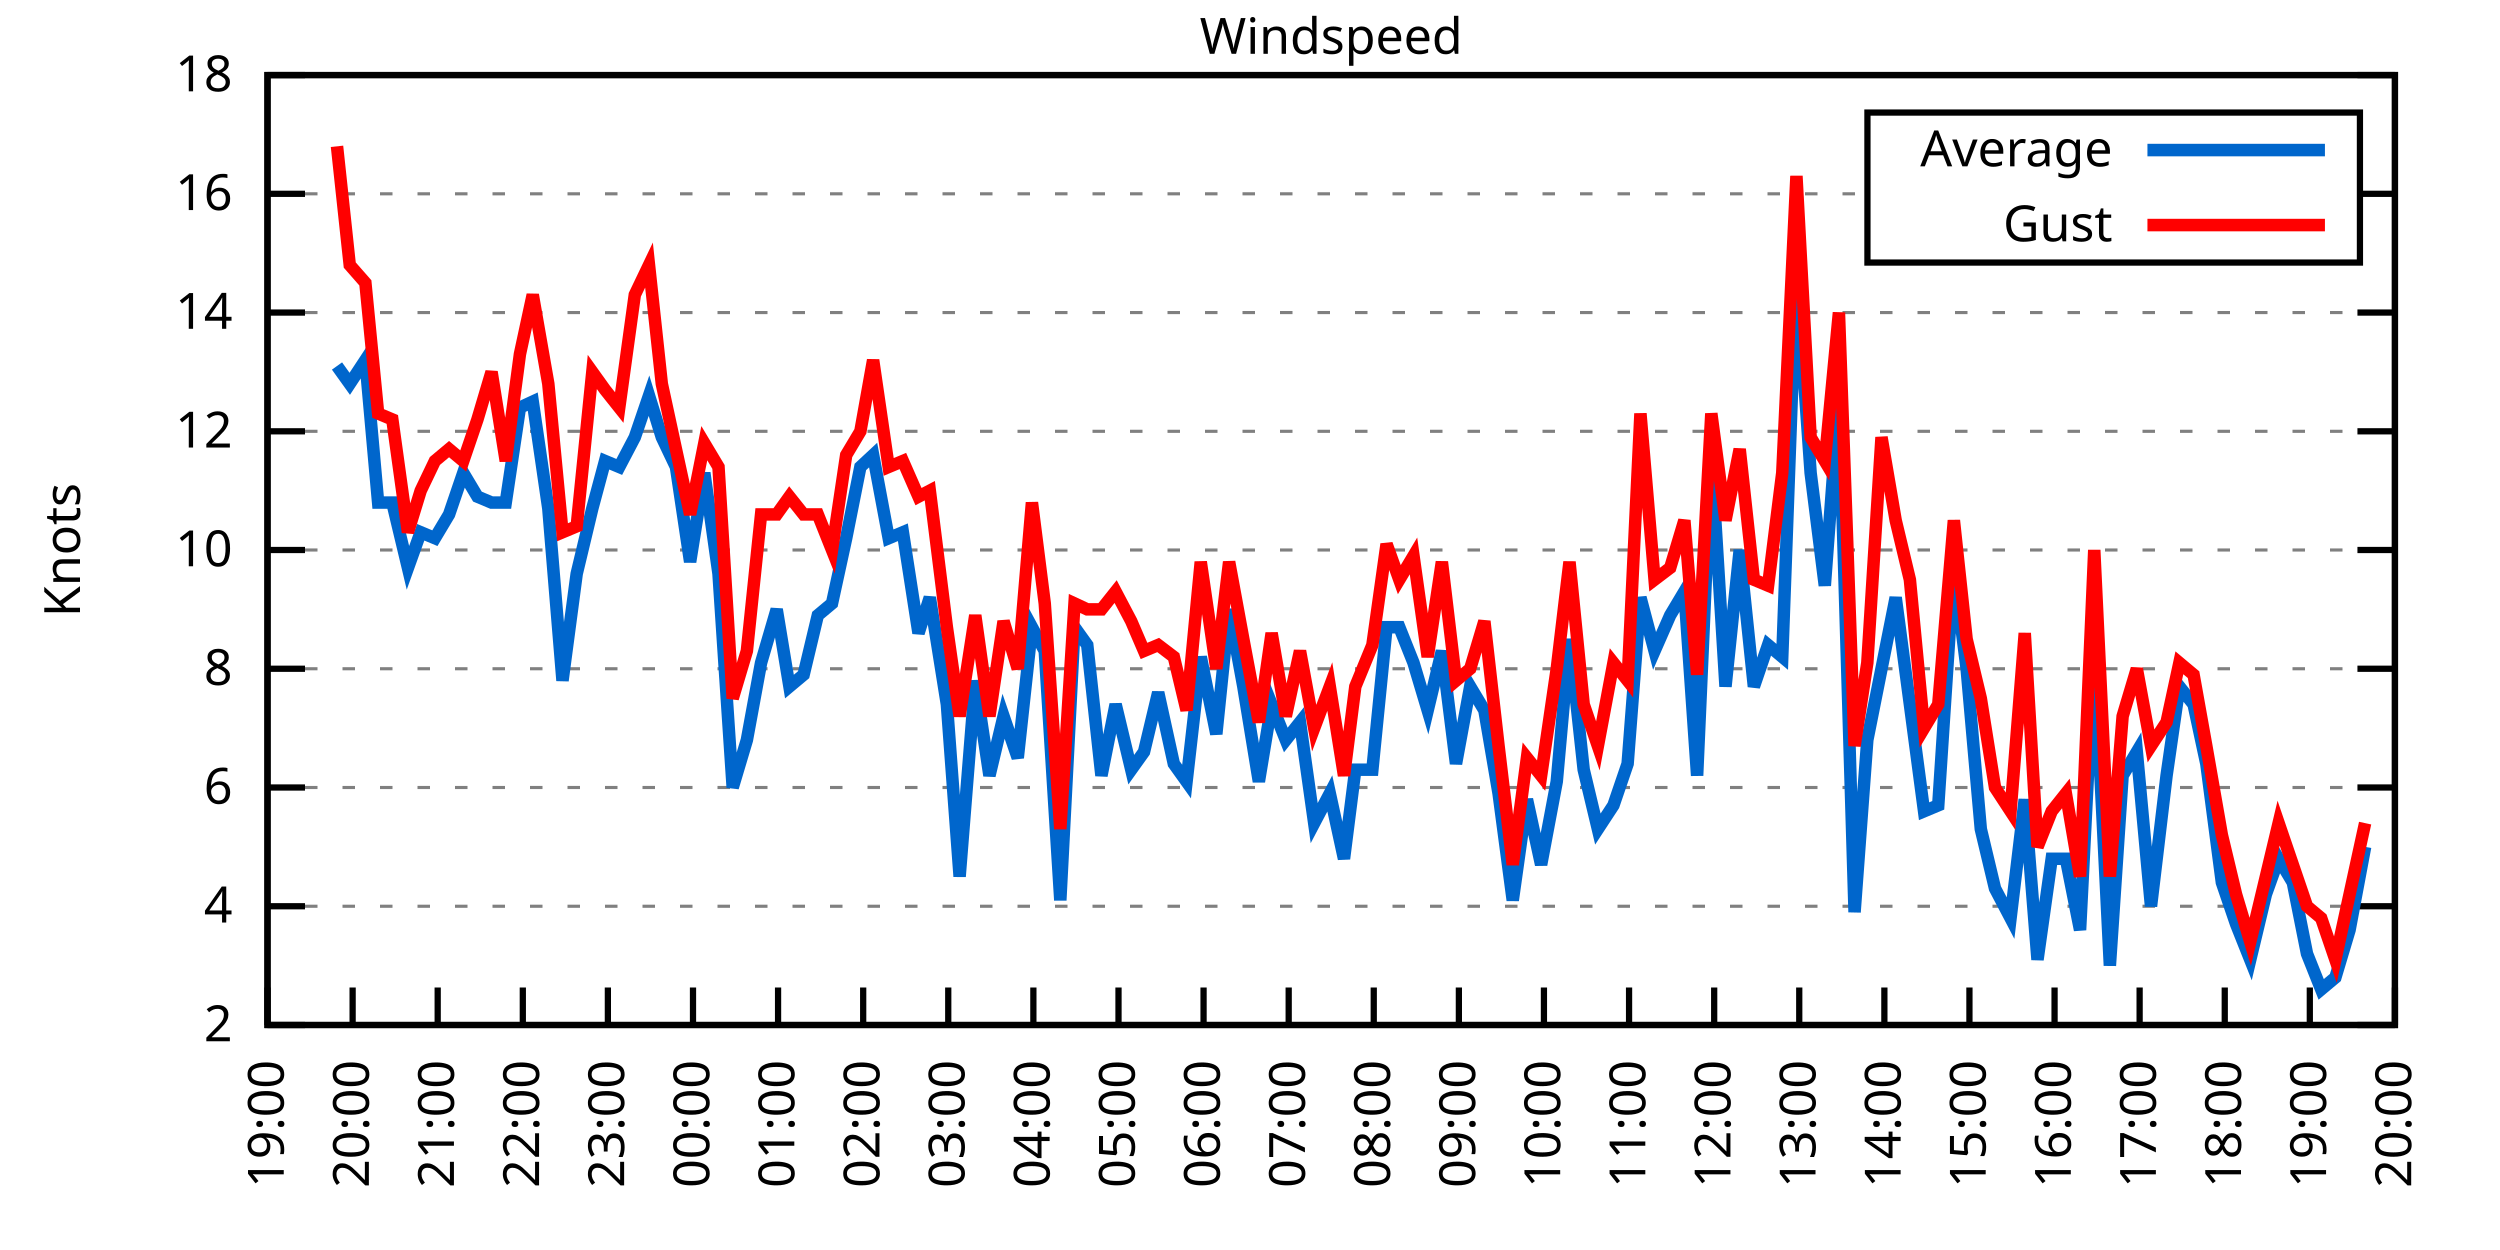
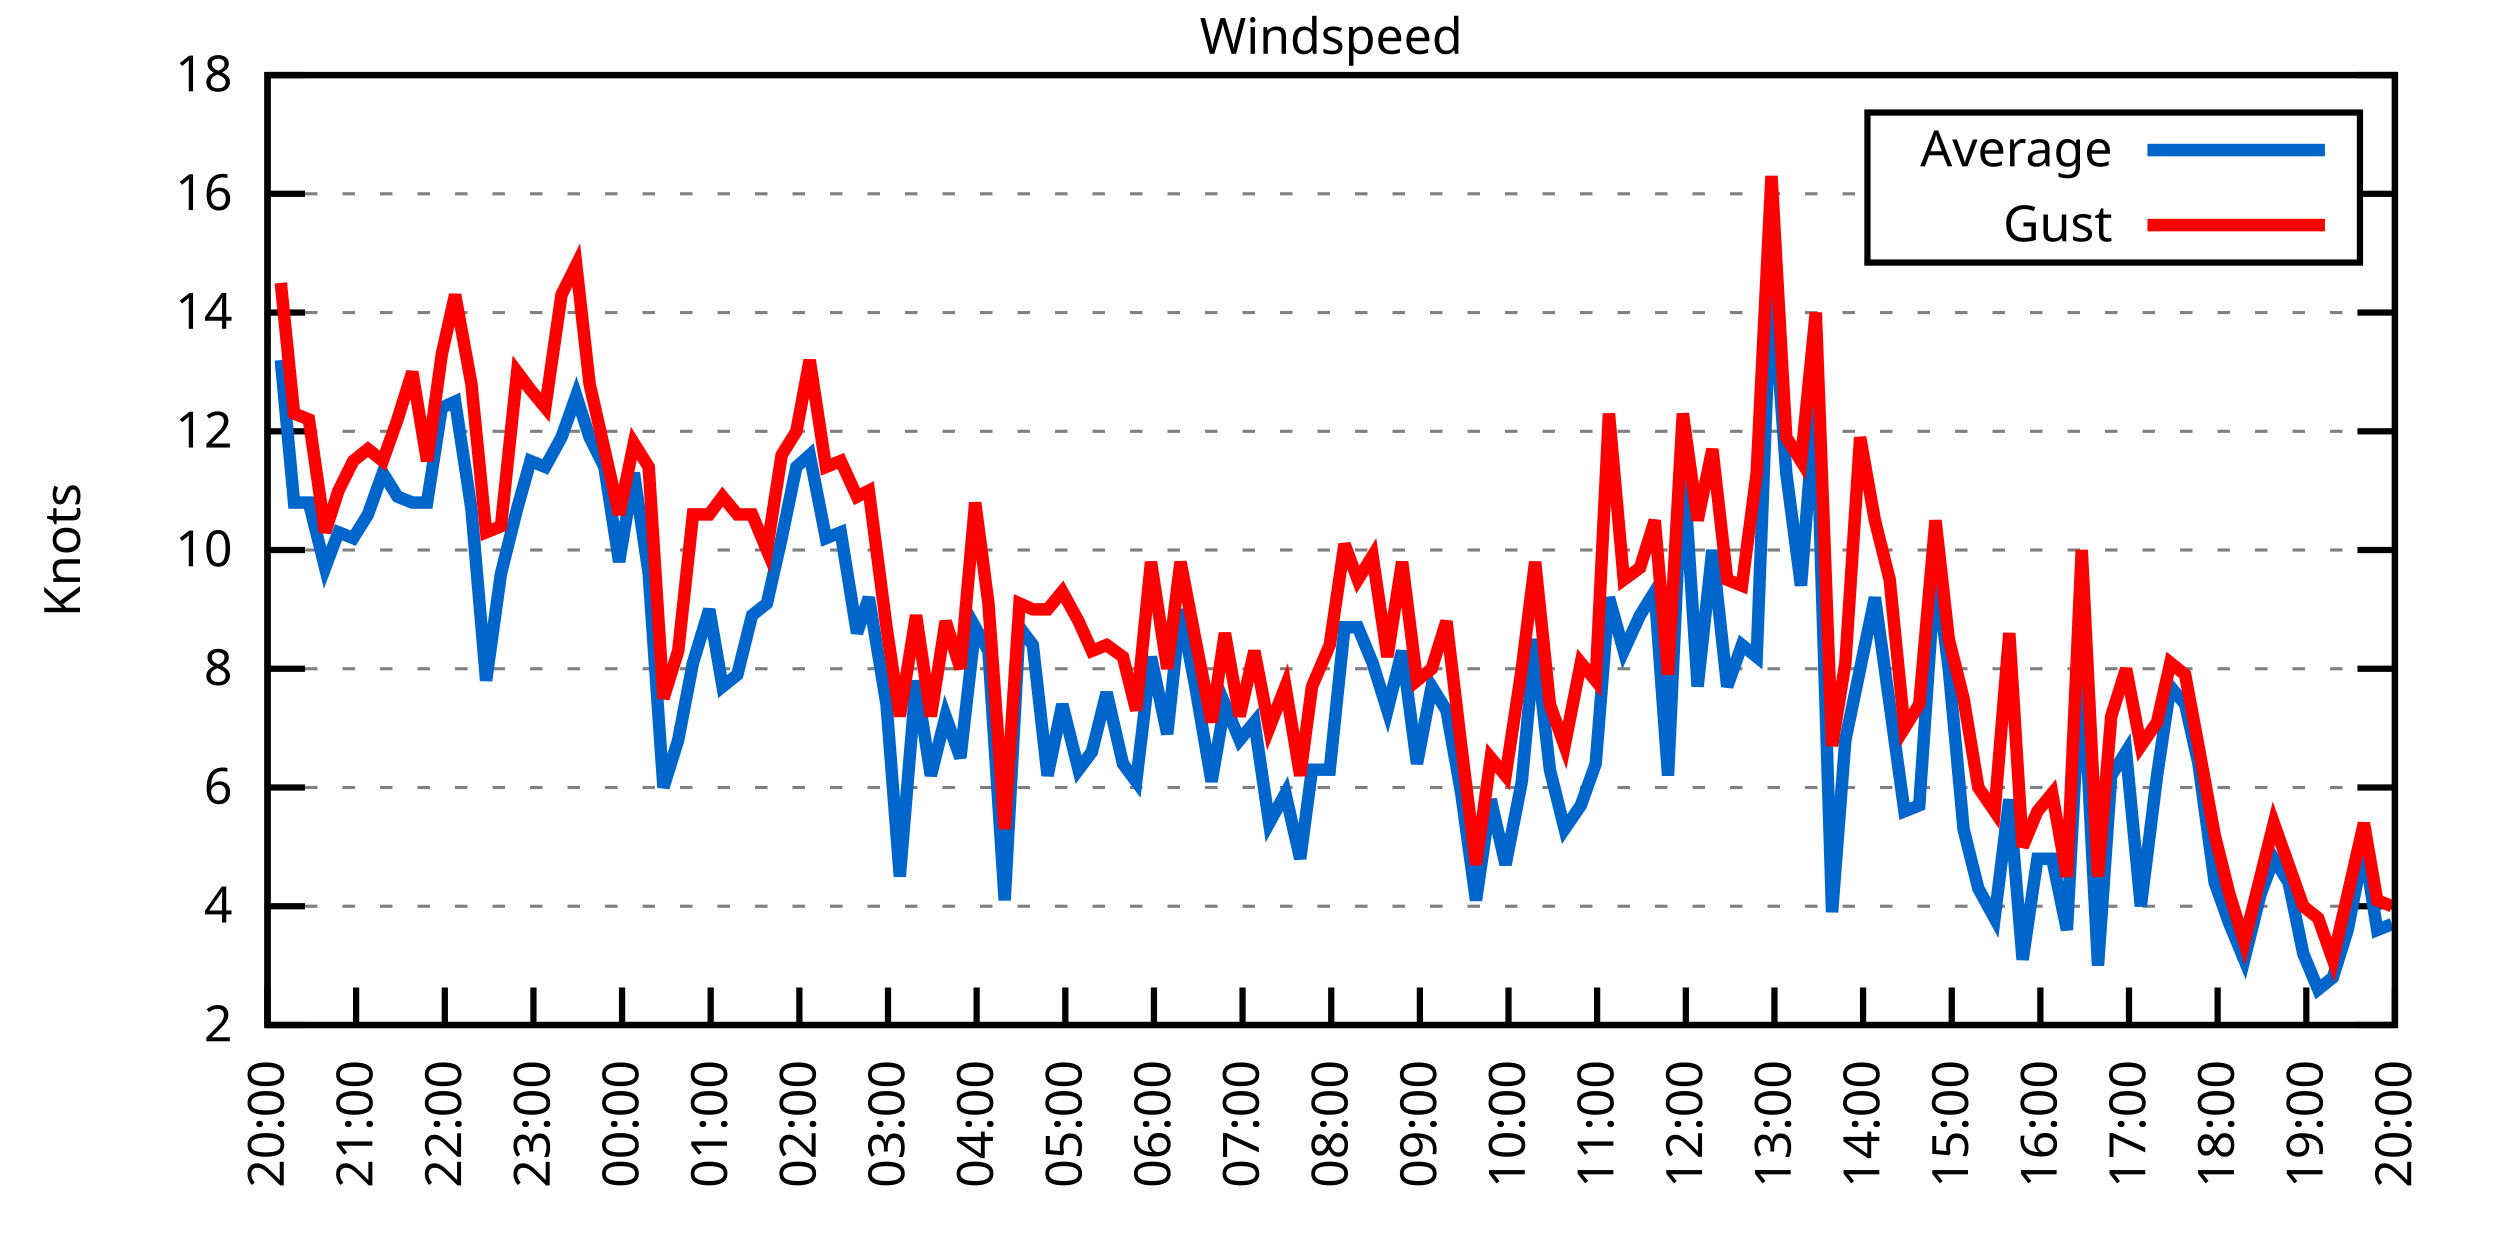
<svg xmlns="http://www.w3.org/2000/svg" xmlns:xlink="http://www.w3.org/1999/xlink" width="400" height="200" viewBox="0 0 400 200">
  <g id="gnuplot_canvas">
    <rect x="0" y="0" width="400" height="200" fill="none" />
    <defs>
      <circle id="gpDot" r="0.5" stroke-width="0.5" stroke="currentColor" />
      <path id="gpPt0" stroke-width="0.333" stroke="currentColor" d="M-1,0 h2 M0,-1 v2" />
      <path id="gpPt1" stroke-width="0.333" stroke="currentColor" d="M-1,-1 L1,1 M1,-1 L-1,1" />
      <path id="gpPt2" stroke-width="0.333" stroke="currentColor" d="M-1,0 L1,0 M0,-1 L0,1 M-1,-1 L1,1 M-1,1 L1,-1" />
      <rect id="gpPt3" stroke-width="0.333" stroke="currentColor" x="-1" y="-1" width="2" height="2" />
      <rect id="gpPt4" stroke-width="0.333" stroke="currentColor" fill="currentColor" x="-1" y="-1" width="2" height="2" />
      <circle id="gpPt5" stroke-width="0.333" stroke="currentColor" cx="0" cy="0" r="1" />
      <use xlink:href="#gpPt5" id="gpPt6" fill="currentColor" stroke="none" />
      <path id="gpPt7" stroke-width="0.333" stroke="currentColor" d="M0,-1.33 L-1.33,0.67 L1.33,0.67 z" />
      <use xlink:href="#gpPt7" id="gpPt8" fill="currentColor" stroke="none" />
      <use xlink:href="#gpPt7" id="gpPt9" stroke="currentColor" transform="rotate(180)" />
      <use xlink:href="#gpPt9" id="gpPt10" fill="currentColor" stroke="none" />
      <use xlink:href="#gpPt3" id="gpPt11" stroke="currentColor" transform="rotate(45)" />
      <use xlink:href="#gpPt11" id="gpPt12" fill="currentColor" stroke="none" />
      <path id="gpPt13" stroke-width="0.333" stroke="currentColor" d="M0,1.330 L1.265,0.411 L0.782,-1.067 L-0.782,-1.076 L-1.265,0.411 z" />
      <use xlink:href="#gpPt13" id="gpPt14" fill="currentColor" stroke="none" />
      <filter id="textbox" filterUnits="objectBoundingBox" x="0" y="0" height="1" width="1">
        <feFlood flood-color="white" flood-opacity="1" result="bgnd" />
        <feComposite in="SourceGraphic" in2="bgnd" operator="atop" />
      </filter>
      <filter id="greybox" filterUnits="objectBoundingBox" x="0" y="0" height="1" width="1">
        <feFlood flood-color="lightgrey" flood-opacity="1" result="grey" />
        <feComposite in="SourceGraphic" in2="grey" operator="atop" />
      </filter>
    </defs>
    <g fill="none" color="white" stroke="currentColor" stroke-width="1.00" stroke-linecap="butt" stroke-linejoin="miter">
</g>
    <g fill="none" color="black" stroke="currentColor" stroke-width="1.00" stroke-linecap="butt" stroke-linejoin="miter">
      <g stroke="none" shape-rendering="crispEdges">
        <polygon fill="rgb(255, 255, 255)" points="42.80,164.00 383.18,164.00 383.18,12.02 42.80,12.02 " />
      </g>
    </g>
    <g fill="none" color="black" stroke="currentColor" stroke-width="1.00" stroke-linecap="butt" stroke-linejoin="miter">
</g>
    <g fill="none" color="black" stroke="black" stroke-width="0.50" stroke-linecap="butt" stroke-linejoin="miter">
</g>
    <g fill="none" color="gray" stroke="currentColor" stroke-width="0.50" stroke-linecap="butt" stroke-linejoin="miter">
      <path stroke="gray" stroke-dasharray="2,4" class="gridline" d="M42.80,164.00 L383.19,164.00  " />
    </g>
    <g fill="none" color="gray" stroke="gray" stroke-width="1.00" stroke-linecap="butt" stroke-linejoin="miter">
</g>
    <g fill="none" color="black" stroke="currentColor" stroke-width="1.00" stroke-linecap="butt" stroke-linejoin="miter">
      <path stroke="black" d="M42.80,164.00 L48.80,164.00 M383.19,164.00 L377.19,164.00  " />
      <g transform="translate(37.20,166.60)" stroke="none" fill="black" font-family="Sans" font-size="8.00" text-anchor="end">
        <text>
          <tspan font-family="Sans"> 2</tspan>
        </text>
      </g>
    </g>
    <g fill="none" color="black" stroke="currentColor" stroke-width="1.00" stroke-linecap="butt" stroke-linejoin="miter">
</g>
    <g fill="none" color="black" stroke="black" stroke-width="0.50" stroke-linecap="butt" stroke-linejoin="miter">
</g>
    <g fill="none" color="gray" stroke="currentColor" stroke-width="0.50" stroke-linecap="butt" stroke-linejoin="miter">
      <path stroke="gray" stroke-dasharray="2,4" class="gridline" d="M42.80,145.00 L383.19,145.00  " />
    </g>
    <g fill="none" color="gray" stroke="gray" stroke-width="1.00" stroke-linecap="butt" stroke-linejoin="miter">
</g>
    <g fill="none" color="black" stroke="currentColor" stroke-width="1.00" stroke-linecap="butt" stroke-linejoin="miter">
      <path stroke="black" d="M42.80,145.00 L48.80,145.00 M383.19,145.00 L377.19,145.00  " />
      <g transform="translate(37.20,147.60)" stroke="none" fill="black" font-family="Sans" font-size="8.00" text-anchor="end">
        <text>
          <tspan font-family="Sans"> 4</tspan>
        </text>
      </g>
    </g>
    <g fill="none" color="black" stroke="currentColor" stroke-width="1.00" stroke-linecap="butt" stroke-linejoin="miter">
</g>
    <g fill="none" color="black" stroke="black" stroke-width="0.50" stroke-linecap="butt" stroke-linejoin="miter">
</g>
    <g fill="none" color="gray" stroke="currentColor" stroke-width="0.50" stroke-linecap="butt" stroke-linejoin="miter">
      <path stroke="gray" stroke-dasharray="2,4" class="gridline" d="M42.80,126.00 L383.19,126.00  " />
    </g>
    <g fill="none" color="gray" stroke="gray" stroke-width="1.00" stroke-linecap="butt" stroke-linejoin="miter">
</g>
    <g fill="none" color="black" stroke="currentColor" stroke-width="1.00" stroke-linecap="butt" stroke-linejoin="miter">
      <path stroke="black" d="M42.80,126.00 L48.80,126.00 M383.19,126.00 L377.19,126.00  " />
      <g transform="translate(37.20,128.60)" stroke="none" fill="black" font-family="Sans" font-size="8.00" text-anchor="end">
        <text>
          <tspan font-family="Sans"> 6</tspan>
        </text>
      </g>
    </g>
    <g fill="none" color="black" stroke="currentColor" stroke-width="1.00" stroke-linecap="butt" stroke-linejoin="miter">
</g>
    <g fill="none" color="black" stroke="black" stroke-width="0.50" stroke-linecap="butt" stroke-linejoin="miter">
</g>
    <g fill="none" color="gray" stroke="currentColor" stroke-width="0.50" stroke-linecap="butt" stroke-linejoin="miter">
      <path stroke="gray" stroke-dasharray="2,4" class="gridline" d="M42.80,107.00 L383.19,107.00  " />
    </g>
    <g fill="none" color="gray" stroke="gray" stroke-width="1.00" stroke-linecap="butt" stroke-linejoin="miter">
</g>
    <g fill="none" color="black" stroke="currentColor" stroke-width="1.00" stroke-linecap="butt" stroke-linejoin="miter">
      <path stroke="black" d="M42.80,107.00 L48.80,107.00 M383.19,107.00 L377.19,107.00  " />
      <g transform="translate(37.20,109.60)" stroke="none" fill="black" font-family="Sans" font-size="8.00" text-anchor="end">
        <text>
          <tspan font-family="Sans"> 8</tspan>
        </text>
      </g>
    </g>
    <g fill="none" color="black" stroke="currentColor" stroke-width="1.00" stroke-linecap="butt" stroke-linejoin="miter">
</g>
    <g fill="none" color="black" stroke="black" stroke-width="0.50" stroke-linecap="butt" stroke-linejoin="miter">
</g>
    <g fill="none" color="gray" stroke="currentColor" stroke-width="0.50" stroke-linecap="butt" stroke-linejoin="miter">
      <path stroke="gray" stroke-dasharray="2,4" class="gridline" d="M42.80,88.00 L383.19,88.00  " />
    </g>
    <g fill="none" color="gray" stroke="gray" stroke-width="1.00" stroke-linecap="butt" stroke-linejoin="miter">
</g>
    <g fill="none" color="black" stroke="currentColor" stroke-width="1.00" stroke-linecap="butt" stroke-linejoin="miter">
      <path stroke="black" d="M42.80,88.00 L48.80,88.00 M383.19,88.00 L377.19,88.00  " />
      <g transform="translate(37.20,90.60)" stroke="none" fill="black" font-family="Sans" font-size="8.00" text-anchor="end">
        <text>
          <tspan font-family="Sans"> 10</tspan>
        </text>
      </g>
    </g>
    <g fill="none" color="black" stroke="currentColor" stroke-width="1.00" stroke-linecap="butt" stroke-linejoin="miter">
</g>
    <g fill="none" color="black" stroke="black" stroke-width="0.50" stroke-linecap="butt" stroke-linejoin="miter">
</g>
    <g fill="none" color="gray" stroke="currentColor" stroke-width="0.50" stroke-linecap="butt" stroke-linejoin="miter">
      <path stroke="gray" stroke-dasharray="2,4" class="gridline" d="M42.80,69.01 L383.19,69.01  " />
    </g>
    <g fill="none" color="gray" stroke="gray" stroke-width="1.00" stroke-linecap="butt" stroke-linejoin="miter">
</g>
    <g fill="none" color="black" stroke="currentColor" stroke-width="1.00" stroke-linecap="butt" stroke-linejoin="miter">
      <path stroke="black" d="M42.80,69.01 L48.80,69.01 M383.19,69.01 L377.19,69.01  " />
      <g transform="translate(37.20,71.61)" stroke="none" fill="black" font-family="Sans" font-size="8.00" text-anchor="end">
        <text>
          <tspan font-family="Sans"> 12</tspan>
        </text>
      </g>
    </g>
    <g fill="none" color="black" stroke="currentColor" stroke-width="1.00" stroke-linecap="butt" stroke-linejoin="miter">
</g>
    <g fill="none" color="black" stroke="black" stroke-width="0.50" stroke-linecap="butt" stroke-linejoin="miter">
</g>
    <g fill="none" color="gray" stroke="currentColor" stroke-width="0.50" stroke-linecap="butt" stroke-linejoin="miter">
      <path stroke="gray" stroke-dasharray="2,4" class="gridline" d="M42.80,50.01 L383.19,50.01  " />
    </g>
    <g fill="none" color="gray" stroke="gray" stroke-width="1.00" stroke-linecap="butt" stroke-linejoin="miter">
</g>
    <g fill="none" color="black" stroke="currentColor" stroke-width="1.00" stroke-linecap="butt" stroke-linejoin="miter">
      <path stroke="black" d="M42.80,50.01 L48.80,50.01 M383.19,50.01 L377.19,50.01  " />
      <g transform="translate(37.20,52.61)" stroke="none" fill="black" font-family="Sans" font-size="8.00" text-anchor="end">
        <text>
          <tspan font-family="Sans"> 14</tspan>
        </text>
      </g>
    </g>
    <g fill="none" color="black" stroke="currentColor" stroke-width="1.00" stroke-linecap="butt" stroke-linejoin="miter">
</g>
    <g fill="none" color="black" stroke="black" stroke-width="0.50" stroke-linecap="butt" stroke-linejoin="miter">
</g>
    <g fill="none" color="gray" stroke="currentColor" stroke-width="0.50" stroke-linecap="butt" stroke-linejoin="miter">
      <path stroke="gray" stroke-dasharray="2,4" class="gridline" d="M42.80,31.01 L298.79,31.01 M377.59,31.01 L383.19,31.01  " />
    </g>
    <g fill="none" color="gray" stroke="gray" stroke-width="1.00" stroke-linecap="butt" stroke-linejoin="miter">
</g>
    <g fill="none" color="black" stroke="currentColor" stroke-width="1.00" stroke-linecap="butt" stroke-linejoin="miter">
      <path stroke="black" d="M42.80,31.01 L48.80,31.01 M383.19,31.01 L377.19,31.01  " />
      <g transform="translate(37.20,33.61)" stroke="none" fill="black" font-family="Sans" font-size="8.00" text-anchor="end">
        <text>
          <tspan font-family="Sans"> 16</tspan>
        </text>
      </g>
    </g>
    <g fill="none" color="black" stroke="currentColor" stroke-width="1.00" stroke-linecap="butt" stroke-linejoin="miter">
</g>
    <g fill="none" color="black" stroke="black" stroke-width="0.50" stroke-linecap="butt" stroke-linejoin="miter">
</g>
    <g fill="none" color="gray" stroke="currentColor" stroke-width="0.50" stroke-linecap="butt" stroke-linejoin="miter">
      <path stroke="gray" stroke-dasharray="2,4" class="gridline" d="M42.80,12.01 L383.19,12.01  " />
    </g>
    <g fill="none" color="gray" stroke="gray" stroke-width="1.00" stroke-linecap="butt" stroke-linejoin="miter">
</g>
    <g fill="none" color="black" stroke="currentColor" stroke-width="1.00" stroke-linecap="butt" stroke-linejoin="miter">
      <path stroke="black" d="M42.80,12.01 L48.80,12.01 M383.19,12.01 L377.19,12.01  " />
      <g transform="translate(37.20,14.61)" stroke="none" fill="black" font-family="Sans" font-size="8.00" text-anchor="end">
        <text>
          <tspan font-family="Sans"> 18</tspan>
        </text>
      </g>
    </g>
    <g fill="none" color="black" stroke="currentColor" stroke-width="1.00" stroke-linecap="butt" stroke-linejoin="miter">
      <path stroke="black" d="M42.80,164.00 L42.80,158.00  " />
      <g transform="translate(45.40,169.60) rotate(270.00)" stroke="none" fill="black" font-family="Sans" font-size="8.00" text-anchor="end">
        <text>
-           <tspan font-family="Sans">19:00</tspan>
-         </text>
-       </g>
-     </g>
-     <g fill="none" color="black" stroke="currentColor" stroke-width="1.00" stroke-linecap="butt" stroke-linejoin="miter">
-       <path stroke="black" d="M56.42,164.00 L56.42,158.00  " />
-       <g transform="translate(59.02,169.60) rotate(270.00)" stroke="none" fill="black" font-family="Sans" font-size="8.00" text-anchor="end">
-         <text>
          <tspan font-family="Sans">20:00</tspan>
        </text>
      </g>
    </g>
    <g fill="none" color="black" stroke="currentColor" stroke-width="1.00" stroke-linecap="butt" stroke-linejoin="miter">
-       <path stroke="black" d="M70.03,164.00 L70.03,158.00  " />
-       <g transform="translate(72.63,169.60) rotate(270.00)" stroke="none" fill="black" font-family="Sans" font-size="8.00" text-anchor="end">
+       <path stroke="black" d="M56.98,164.00 L56.98,158.00  " />
+       <g transform="translate(59.58,169.60) rotate(270.00)" stroke="none" fill="black" font-family="Sans" font-size="8.00" text-anchor="end">
        <text>
          <tspan font-family="Sans">21:00</tspan>
        </text>
      </g>
    </g>
    <g fill="none" color="black" stroke="currentColor" stroke-width="1.00" stroke-linecap="butt" stroke-linejoin="miter">
-       <path stroke="black" d="M83.65,164.00 L83.65,158.00  " />
-       <g transform="translate(86.25,169.60) rotate(270.00)" stroke="none" fill="black" font-family="Sans" font-size="8.00" text-anchor="end">
+       <path stroke="black" d="M71.17,164.00 L71.17,158.00  " />
+       <g transform="translate(73.77,169.60) rotate(270.00)" stroke="none" fill="black" font-family="Sans" font-size="8.00" text-anchor="end">
        <text>
          <tspan font-family="Sans">22:00</tspan>
        </text>
      </g>
    </g>
    <g fill="none" color="black" stroke="currentColor" stroke-width="1.00" stroke-linecap="butt" stroke-linejoin="miter">
-       <path stroke="black" d="M97.26,164.00 L97.26,158.00  " />
-       <g transform="translate(99.86,169.60) rotate(270.00)" stroke="none" fill="black" font-family="Sans" font-size="8.00" text-anchor="end">
+       <path stroke="black" d="M85.35,164.00 L85.35,158.00  " />
+       <g transform="translate(87.95,169.60) rotate(270.00)" stroke="none" fill="black" font-family="Sans" font-size="8.00" text-anchor="end">
        <text>
          <tspan font-family="Sans">23:00</tspan>
        </text>
      </g>
    </g>
    <g fill="none" color="black" stroke="currentColor" stroke-width="1.00" stroke-linecap="butt" stroke-linejoin="miter">
-       <path stroke="black" d="M110.88,164.00 L110.88,158.00  " />
-       <g transform="translate(113.48,169.60) rotate(270.00)" stroke="none" fill="black" font-family="Sans" font-size="8.00" text-anchor="end">
+       <path stroke="black" d="M99.53,164.00 L99.53,158.00  " />
+       <g transform="translate(102.13,169.60) rotate(270.00)" stroke="none" fill="black" font-family="Sans" font-size="8.00" text-anchor="end">
        <text>
          <tspan font-family="Sans">00:00</tspan>
        </text>
      </g>
    </g>
    <g fill="none" color="black" stroke="currentColor" stroke-width="1.00" stroke-linecap="butt" stroke-linejoin="miter">
-       <path stroke="black" d="M124.49,164.00 L124.49,158.00  " />
-       <g transform="translate(127.09,169.60) rotate(270.00)" stroke="none" fill="black" font-family="Sans" font-size="8.00" text-anchor="end">
+       <path stroke="black" d="M113.71,164.00 L113.71,158.00  " />
+       <g transform="translate(116.31,169.60) rotate(270.00)" stroke="none" fill="black" font-family="Sans" font-size="8.00" text-anchor="end">
        <text>
          <tspan font-family="Sans">01:00</tspan>
        </text>
      </g>
    </g>
    <g fill="none" color="black" stroke="currentColor" stroke-width="1.00" stroke-linecap="butt" stroke-linejoin="miter">
-       <path stroke="black" d="M138.11,164.00 L138.11,158.00  " />
-       <g transform="translate(140.71,169.60) rotate(270.00)" stroke="none" fill="black" font-family="Sans" font-size="8.00" text-anchor="end">
+       <path stroke="black" d="M127.90,164.00 L127.90,158.00  " />
+       <g transform="translate(130.50,169.60) rotate(270.00)" stroke="none" fill="black" font-family="Sans" font-size="8.00" text-anchor="end">
        <text>
          <tspan font-family="Sans">02:00</tspan>
        </text>
      </g>
    </g>
    <g fill="none" color="black" stroke="currentColor" stroke-width="1.00" stroke-linecap="butt" stroke-linejoin="miter">
-       <path stroke="black" d="M151.72,164.00 L151.72,158.00  " />
-       <g transform="translate(154.32,169.60) rotate(270.00)" stroke="none" fill="black" font-family="Sans" font-size="8.00" text-anchor="end">
+       <path stroke="black" d="M142.08,164.00 L142.08,158.00  " />
+       <g transform="translate(144.68,169.60) rotate(270.00)" stroke="none" fill="black" font-family="Sans" font-size="8.00" text-anchor="end">
        <text>
          <tspan font-family="Sans">03:00</tspan>
        </text>
      </g>
    </g>
    <g fill="none" color="black" stroke="currentColor" stroke-width="1.00" stroke-linecap="butt" stroke-linejoin="miter">
-       <path stroke="black" d="M165.34,164.00 L165.34,158.00  " />
-       <g transform="translate(167.94,169.60) rotate(270.00)" stroke="none" fill="black" font-family="Sans" font-size="8.00" text-anchor="end">
+       <path stroke="black" d="M156.26,164.00 L156.26,158.00  " />
+       <g transform="translate(158.86,169.60) rotate(270.00)" stroke="none" fill="black" font-family="Sans" font-size="8.00" text-anchor="end">
        <text>
          <tspan font-family="Sans">04:00</tspan>
        </text>
      </g>
    </g>
    <g fill="none" color="black" stroke="currentColor" stroke-width="1.00" stroke-linecap="butt" stroke-linejoin="miter">
-       <path stroke="black" d="M178.96,164.00 L178.96,158.00  " />
-       <g transform="translate(181.56,169.60) rotate(270.00)" stroke="none" fill="black" font-family="Sans" font-size="8.00" text-anchor="end">
+       <path stroke="black" d="M170.45,164.00 L170.45,158.00  " />
+       <g transform="translate(173.05,169.60) rotate(270.00)" stroke="none" fill="black" font-family="Sans" font-size="8.00" text-anchor="end">
        <text>
          <tspan font-family="Sans">05:00</tspan>
        </text>
      </g>
    </g>
    <g fill="none" color="black" stroke="currentColor" stroke-width="1.00" stroke-linecap="butt" stroke-linejoin="miter">
-       <path stroke="black" d="M192.57,164.00 L192.57,158.00  " />
-       <g transform="translate(195.17,169.60) rotate(270.00)" stroke="none" fill="black" font-family="Sans" font-size="8.00" text-anchor="end">
+       <path stroke="black" d="M184.63,164.00 L184.63,158.00  " />
+       <g transform="translate(187.23,169.60) rotate(270.00)" stroke="none" fill="black" font-family="Sans" font-size="8.00" text-anchor="end">
        <text>
          <tspan font-family="Sans">06:00</tspan>
        </text>
      </g>
    </g>
    <g fill="none" color="black" stroke="currentColor" stroke-width="1.00" stroke-linecap="butt" stroke-linejoin="miter">
-       <path stroke="black" d="M206.19,164.00 L206.19,158.00  " />
-       <g transform="translate(208.79,169.60) rotate(270.00)" stroke="none" fill="black" font-family="Sans" font-size="8.00" text-anchor="end">
+       <path stroke="black" d="M198.81,164.00 L198.81,158.00  " />
+       <g transform="translate(201.41,169.60) rotate(270.00)" stroke="none" fill="black" font-family="Sans" font-size="8.00" text-anchor="end">
        <text>
          <tspan font-family="Sans">07:00</tspan>
        </text>
      </g>
    </g>
    <g fill="none" color="black" stroke="currentColor" stroke-width="1.00" stroke-linecap="butt" stroke-linejoin="miter">
-       <path stroke="black" d="M219.80,164.00 L219.80,158.00  " />
-       <g transform="translate(222.40,169.60) rotate(270.00)" stroke="none" fill="black" font-family="Sans" font-size="8.00" text-anchor="end">
+       <path stroke="black" d="M213.00,164.00 L213.00,158.00  " />
+       <g transform="translate(215.60,169.60) rotate(270.00)" stroke="none" fill="black" font-family="Sans" font-size="8.00" text-anchor="end">
        <text>
          <tspan font-family="Sans">08:00</tspan>
        </text>
      </g>
    </g>
    <g fill="none" color="black" stroke="currentColor" stroke-width="1.00" stroke-linecap="butt" stroke-linejoin="miter">
-       <path stroke="black" d="M233.42,164.00 L233.42,158.00  " />
-       <g transform="translate(236.02,169.60) rotate(270.00)" stroke="none" fill="black" font-family="Sans" font-size="8.00" text-anchor="end">
+       <path stroke="black" d="M227.18,164.00 L227.18,158.00  " />
+       <g transform="translate(229.78,169.60) rotate(270.00)" stroke="none" fill="black" font-family="Sans" font-size="8.00" text-anchor="end">
        <text>
          <tspan font-family="Sans">09:00</tspan>
        </text>
      </g>
    </g>
    <g fill="none" color="black" stroke="currentColor" stroke-width="1.00" stroke-linecap="butt" stroke-linejoin="miter">
-       <path stroke="black" d="M247.03,164.00 L247.03,158.00  " />
-       <g transform="translate(249.63,169.60) rotate(270.00)" stroke="none" fill="black" font-family="Sans" font-size="8.00" text-anchor="end">
+       <path stroke="black" d="M241.36,164.00 L241.36,158.00  " />
+       <g transform="translate(243.96,169.60) rotate(270.00)" stroke="none" fill="black" font-family="Sans" font-size="8.00" text-anchor="end">
        <text>
          <tspan font-family="Sans">10:00</tspan>
        </text>
      </g>
    </g>
    <g fill="none" color="black" stroke="currentColor" stroke-width="1.00" stroke-linecap="butt" stroke-linejoin="miter">
-       <path stroke="black" d="M260.65,164.00 L260.65,158.00  " />
-       <g transform="translate(263.25,169.60) rotate(270.00)" stroke="none" fill="black" font-family="Sans" font-size="8.00" text-anchor="end">
+       <path stroke="black" d="M255.54,164.00 L255.54,158.00  " />
+       <g transform="translate(258.14,169.60) rotate(270.00)" stroke="none" fill="black" font-family="Sans" font-size="8.00" text-anchor="end">
        <text>
          <tspan font-family="Sans">11:00</tspan>
        </text>
      </g>
    </g>
    <g fill="none" color="black" stroke="currentColor" stroke-width="1.00" stroke-linecap="butt" stroke-linejoin="miter">
-       <path stroke="black" d="M274.27,164.00 L274.27,158.00  " />
-       <g transform="translate(276.87,169.60) rotate(270.00)" stroke="none" fill="black" font-family="Sans" font-size="8.00" text-anchor="end">
+       <path stroke="black" d="M269.73,164.00 L269.73,158.00  " />
+       <g transform="translate(272.33,169.60) rotate(270.00)" stroke="none" fill="black" font-family="Sans" font-size="8.00" text-anchor="end">
        <text>
          <tspan font-family="Sans">12:00</tspan>
        </text>
      </g>
    </g>
    <g fill="none" color="black" stroke="currentColor" stroke-width="1.00" stroke-linecap="butt" stroke-linejoin="miter">
-       <path stroke="black" d="M287.88,164.00 L287.88,158.00  " />
-       <g transform="translate(290.48,169.60) rotate(270.00)" stroke="none" fill="black" font-family="Sans" font-size="8.00" text-anchor="end">
+       <path stroke="black" d="M283.91,164.00 L283.91,158.00  " />
+       <g transform="translate(286.51,169.60) rotate(270.00)" stroke="none" fill="black" font-family="Sans" font-size="8.00" text-anchor="end">
        <text>
          <tspan font-family="Sans">13:00</tspan>
        </text>
      </g>
    </g>
    <g fill="none" color="black" stroke="currentColor" stroke-width="1.00" stroke-linecap="butt" stroke-linejoin="miter">
-       <path stroke="black" d="M301.50,164.00 L301.50,158.00  " />
-       <g transform="translate(304.10,169.60) rotate(270.00)" stroke="none" fill="black" font-family="Sans" font-size="8.00" text-anchor="end">
+       <path stroke="black" d="M298.09,164.00 L298.09,158.00  " />
+       <g transform="translate(300.69,169.60) rotate(270.00)" stroke="none" fill="black" font-family="Sans" font-size="8.00" text-anchor="end">
        <text>
          <tspan font-family="Sans">14:00</tspan>
        </text>
      </g>
    </g>
    <g fill="none" color="black" stroke="currentColor" stroke-width="1.00" stroke-linecap="butt" stroke-linejoin="miter">
-       <path stroke="black" d="M315.11,164.00 L315.11,158.00  " />
-       <g transform="translate(317.71,169.60) rotate(270.00)" stroke="none" fill="black" font-family="Sans" font-size="8.00" text-anchor="end">
+       <path stroke="black" d="M312.28,164.00 L312.28,158.00  " />
+       <g transform="translate(314.88,169.60) rotate(270.00)" stroke="none" fill="black" font-family="Sans" font-size="8.00" text-anchor="end">
        <text>
          <tspan font-family="Sans">15:00</tspan>
        </text>
      </g>
    </g>
    <g fill="none" color="black" stroke="currentColor" stroke-width="1.00" stroke-linecap="butt" stroke-linejoin="miter">
-       <path stroke="black" d="M328.73,164.00 L328.73,158.00  " />
-       <g transform="translate(331.33,169.60) rotate(270.00)" stroke="none" fill="black" font-family="Sans" font-size="8.00" text-anchor="end">
+       <path stroke="black" d="M326.46,164.00 L326.46,158.00  " />
+       <g transform="translate(329.06,169.60) rotate(270.00)" stroke="none" fill="black" font-family="Sans" font-size="8.00" text-anchor="end">
        <text>
          <tspan font-family="Sans">16:00</tspan>
        </text>
      </g>
    </g>
    <g fill="none" color="black" stroke="currentColor" stroke-width="1.00" stroke-linecap="butt" stroke-linejoin="miter">
-       <path stroke="black" d="M342.34,164.00 L342.34,158.00  " />
-       <g transform="translate(344.94,169.60) rotate(270.00)" stroke="none" fill="black" font-family="Sans" font-size="8.00" text-anchor="end">
+       <path stroke="black" d="M340.64,164.00 L340.64,158.00  " />
+       <g transform="translate(343.24,169.60) rotate(270.00)" stroke="none" fill="black" font-family="Sans" font-size="8.00" text-anchor="end">
        <text>
          <tspan font-family="Sans">17:00</tspan>
        </text>
      </g>
    </g>
    <g fill="none" color="black" stroke="currentColor" stroke-width="1.00" stroke-linecap="butt" stroke-linejoin="miter">
-       <path stroke="black" d="M355.96,164.00 L355.96,158.00  " />
-       <g transform="translate(358.56,169.60) rotate(270.00)" stroke="none" fill="black" font-family="Sans" font-size="8.00" text-anchor="end">
+       <path stroke="black" d="M354.82,164.00 L354.82,158.00  " />
+       <g transform="translate(357.42,169.60) rotate(270.00)" stroke="none" fill="black" font-family="Sans" font-size="8.00" text-anchor="end">
        <text>
          <tspan font-family="Sans">18:00</tspan>
        </text>
      </g>
    </g>
    <g fill="none" color="black" stroke="currentColor" stroke-width="1.00" stroke-linecap="butt" stroke-linejoin="miter">
-       <path stroke="black" d="M369.57,164.00 L369.57,158.00  " />
-       <g transform="translate(372.17,169.60) rotate(270.00)" stroke="none" fill="black" font-family="Sans" font-size="8.00" text-anchor="end">
+       <path stroke="black" d="M369.01,164.00 L369.01,158.00  " />
+       <g transform="translate(371.61,169.60) rotate(270.00)" stroke="none" fill="black" font-family="Sans" font-size="8.00" text-anchor="end">
        <text>
          <tspan font-family="Sans">19:00</tspan>
        </text>
      </g>
    </g>
    <g fill="none" color="black" stroke="currentColor" stroke-width="1.00" stroke-linecap="butt" stroke-linejoin="miter">
      <path stroke="black" d="M383.19,164.00 L383.19,158.00  " />
      <g transform="translate(385.79,169.60) rotate(270.00)" stroke="none" fill="black" font-family="Sans" font-size="8.00" text-anchor="end">
        <text>
          <tspan font-family="Sans">20:00</tspan>
        </text>
      </g>
    </g>
    <g fill="none" color="black" stroke="currentColor" stroke-width="1.00" stroke-linecap="butt" stroke-linejoin="miter">
</g>
    <g fill="none" color="black" stroke="currentColor" stroke-width="1.00" stroke-linecap="butt" stroke-linejoin="miter">
      <path stroke="black" d="M42.80,12.01 L42.80,164.00 L383.19,164.00 L383.19,12.01 L42.80,12.01 Z  " />
    </g>
    <g fill="none" color="black" stroke="currentColor" stroke-width="1.00" stroke-linecap="butt" stroke-linejoin="miter">
</g>
    <g fill="none" color="black" stroke="currentColor" stroke-width="1.00" stroke-linecap="butt" stroke-linejoin="miter">
      <path stroke="black" d="M298.79,42.01 L298.79,18.01 L377.59,18.01 L377.59,42.01 L298.79,42.01 Z  " />
    </g>
    <g id="Windspeed_plot_1">
      <g fill="none" color="white" stroke="black" stroke-width="2.00" stroke-linecap="butt" stroke-linejoin="miter">
</g>
      <g fill="none" color="black" stroke="currentColor" stroke-width="2.00" stroke-linecap="butt" stroke-linejoin="miter">
        <g transform="translate(337.99,26.61)" stroke="none" fill="black" font-family="Sans" font-size="8.00" text-anchor="end">
          <text>
            <tspan font-family="Sans">Average</tspan>
          </text>
        </g>
      </g>
      <g fill="none" color="black" stroke="currentColor" stroke-width="2.00" stroke-linecap="butt" stroke-linejoin="miter">
-         <path stroke="rgb(  0, 102, 204)" d="M343.59,24.01 L371.99,24.01 M53.92,58.56 L55.96,61.41 L58.46,57.61 L60.50,80.41 L62.77,80.41 L65.27,90.85   L67.31,85.16 L69.58,86.11 L71.85,82.31 L74.12,75.66 L76.39,79.46 L78.65,80.41 L80.92,80.41 L83.19,65.21   L85.24,64.26 L87.73,81.36 L90.00,108.90 L92.27,91.80 L94.77,81.36 L96.81,73.76 L99.08,74.71 L101.57,69.96   L103.84,63.31 L105.89,69.96 L108.15,74.71 L110.42,89.90 L112.69,75.66 L114.96,91.80 L117.23,126.00 L119.50,118.40   L121.77,106.05 L124.27,97.50 L126.31,109.85 L128.58,107.95 L130.85,98.45 L133.12,96.55 L135.39,86.11 L137.66,74.71   L139.70,72.81 L142.19,86.11 L144.46,85.16 L146.96,101.30 L148.77,95.60 L151.50,112.70 L153.54,140.25 L156.04,108.90   L158.31,124.10 L160.57,114.60 L162.84,121.25 L165.11,100.35 L167.16,104.15 L169.65,144.05 L171.92,100.35 L173.96,103.20   L176.23,124.10 L178.50,112.70 L181.00,123.15 L183.04,120.30 L185.31,110.80 L187.81,122.20 L189.85,125.05 L192.12,105.10   L194.61,117.45 L196.66,97.50 L198.93,109.85 L201.42,125.05 L203.46,112.70 L205.73,118.40 L208.00,115.55 L210.27,131.70   L212.77,126.95 L215.04,137.40 L216.85,123.15 L219.58,123.15 L221.85,100.35 L223.89,100.35 L226.16,106.05 L228.43,113.65   L230.70,104.15 L232.96,122.20 L235.23,109.85 L237.50,113.65 L239.77,126.95 L242.04,144.05 L244.31,127.90 L246.58,138.35   L249.08,125.05 L251.12,102.25 L253.39,123.15 L255.66,132.65 L258.15,128.85 L260.42,122.20 L262.47,95.60 L264.73,104.15   L267.23,98.45 L269.50,94.65 L271.54,124.10 L273.81,72.81 L276.08,109.85 L278.35,88.00 L280.62,109.85 L282.89,103.20   L285.16,105.10 L287.43,43.36 L289.70,75.66 L291.97,93.70 L294.23,63.31 L296.73,145.95 L298.77,118.40 L301.04,107.00   L303.31,95.60 L305.58,112.70 L307.85,129.80 L310.12,128.85 L312.62,90.85 L314.66,107.00 L316.93,132.65 L319.20,142.15   L321.69,146.90 L323.96,127.90 L326.00,153.55 L328.27,137.40 L330.54,137.40 L332.81,148.80 L335.08,104.15 L337.58,154.50   L339.62,124.10 L341.89,120.30 L344.16,145.00 L346.65,124.10 L348.70,109.85 L350.97,112.70 L353.01,122.20 L355.50,141.20   L357.77,147.85 L360.04,153.55 L362.54,143.10 L364.58,137.40 L366.85,141.20 L369.12,152.60 L371.39,158.30 L373.66,156.40   L375.93,148.80 L378.42,135.50  " />
+         <path stroke="rgb(  0, 102, 204)" d="M343.59,24.01 L371.99,24.01 M44.93,57.61 L47.05,80.41 L49.42,80.41 L52.02,90.85 L54.15,85.16 L56.51,86.11   L58.87,82.31 L61.24,75.66 L63.60,79.46 L65.97,80.41 L68.33,80.41 L70.69,65.21 L72.82,64.26 L75.42,81.36   L77.78,108.90 L80.15,91.80 L82.75,81.36 L84.88,73.76 L87.24,74.71 L89.84,69.96 L92.20,63.31 L94.33,69.96   L96.70,74.71 L99.06,89.90 L101.42,75.66 L103.79,91.80 L106.15,126.00 L108.51,118.40 L110.88,106.05 L113.48,97.50   L115.61,109.85 L117.97,107.95 L120.33,98.45 L122.70,96.55 L125.06,86.11 L127.42,74.71 L129.55,72.81 L132.15,86.11   L134.52,85.16 L137.12,101.30 L139.01,95.60 L141.84,112.70 L143.97,140.25 L146.57,108.90 L148.94,124.10 L151.30,114.60   L153.66,121.25 L156.03,100.35 L158.15,104.15 L160.75,144.05 L163.12,100.35 L165.25,103.20 L167.61,124.10 L169.97,112.70   L172.57,123.15 L174.70,120.30 L177.06,110.80 L179.67,122.20 L181.79,125.05 L184.16,105.10 L186.76,117.45 L188.88,97.50   L191.25,109.85 L193.85,125.05 L195.98,112.70 L198.34,118.40 L200.70,115.55 L203.07,131.70 L205.67,126.95 L208.03,137.40   L209.92,123.15 L212.76,123.15 L215.12,100.35 L217.25,100.35 L219.61,106.05 L221.98,113.65 L224.34,104.15 L226.71,122.20   L229.07,109.85 L231.43,113.65 L233.80,126.95 L236.16,144.05 L238.52,127.90 L240.89,138.35 L243.49,125.05 L245.62,102.25   L247.98,123.15 L250.34,132.65 L252.94,128.85 L255.31,122.20 L257.43,95.60 L259.80,104.15 L262.40,98.45 L264.76,94.65   L266.89,124.10 L269.25,72.81 L271.62,109.85 L273.98,88.00 L276.35,109.85 L278.71,103.20 L281.07,105.10 L283.44,43.36   L285.80,75.66 L288.16,93.70 L290.53,63.31 L293.13,145.95 L295.26,118.40 L297.62,107.00 L299.98,95.60 L302.35,112.70   L304.71,129.80 L307.08,128.85 L309.68,90.85 L311.80,107.00 L314.17,132.65 L316.53,142.15 L319.13,146.90 L321.49,127.90   L323.62,153.55 L325.99,137.40 L328.35,137.40 L330.71,148.80 L333.08,104.15 L335.68,154.50 L337.80,124.10 L340.17,120.30   L342.53,145.00 L345.13,124.10 L347.26,109.85 L349.62,112.70 L351.75,122.20 L354.35,141.20 L356.72,147.85 L359.08,153.55   L361.68,143.10 L363.81,137.40 L366.17,141.20 L368.53,152.60 L370.90,158.30 L373.26,156.40 L375.63,148.80 L378.23,135.50   L380.35,148.80 L382.72,147.85  " />
      </g>
    </g>
    <g id="Windspeed_plot_2">
      <g fill="none" color="black" stroke="currentColor" stroke-width="2.00" stroke-linecap="butt" stroke-linejoin="miter">
        <g transform="translate(337.99,38.61)" stroke="none" fill="black" font-family="Sans" font-size="8.00" text-anchor="end">
          <text>
            <tspan font-family="Sans">Gust</tspan>
          </text>
        </g>
      </g>
      <g fill="none" color="black" stroke="currentColor" stroke-width="2.00" stroke-linecap="butt" stroke-linejoin="miter">
-         <path stroke="rgb(255,   0,   0)" d="M343.59,36.01 L371.99,36.01 M53.92,23.41 L55.96,42.41 L58.46,45.26 L60.50,66.16 L62.77,67.11 L65.27,85.16   L67.31,78.51 L69.58,73.76 L71.85,71.86 L74.12,73.76 L76.39,67.11 L78.65,59.51 L80.92,73.76 L83.19,56.66   L85.24,47.16 L87.73,61.41 L90.00,85.16 L92.27,84.21 L94.77,59.51 L96.81,62.36 L99.08,65.21 L101.57,47.16   L103.84,42.41 L105.89,61.41 L108.15,71.86 L110.42,82.31 L112.69,70.91 L114.96,74.71 L117.23,111.75 L119.50,104.15   L121.77,82.31 L124.27,82.31 L126.31,79.46 L128.58,82.31 L130.85,82.31 L133.12,88.00 L135.39,72.81 L137.66,69.01   L139.70,57.61 L142.19,74.71 L144.46,73.76 L146.96,79.46 L148.77,78.51 L151.50,100.35 L153.54,114.60 L156.04,98.45   L158.31,114.60 L160.57,99.40 L162.84,107.00 L165.11,80.41 L167.16,96.55 L169.65,132.65 L171.92,96.55 L173.96,97.50   L176.23,97.50 L178.50,94.65 L181.00,99.40 L183.04,104.15 L185.31,103.20 L187.81,105.10 L189.85,113.65 L192.12,89.90   L194.61,107.00 L196.66,89.90 L198.93,102.25 L201.42,115.55 L203.46,101.30 L205.73,114.60 L208.00,104.15 L210.27,116.50   L212.77,109.85 L215.04,124.10 L216.85,109.85 L219.58,103.20 L221.85,87.06 L223.89,92.75 L226.16,88.95 L228.43,105.10   L230.70,89.90 L232.96,108.90 L235.23,107.00 L237.50,99.40 L239.77,119.35 L242.04,138.35 L244.31,121.25 L246.58,124.10   L249.08,107.00 L251.12,89.90 L253.39,112.70 L255.66,119.35 L258.15,106.05 L260.42,108.90 L262.47,66.16 L264.73,92.75   L267.23,90.85 L269.50,83.26 L271.54,107.95 L273.81,66.16 L276.08,83.26 L278.35,71.86 L280.62,92.75 L282.89,93.70   L285.16,75.66 L287.43,28.16 L289.70,69.96 L291.97,73.76 L294.23,50.01 L296.73,119.35 L298.77,106.05 L301.04,69.96   L303.31,83.26 L305.58,92.75 L307.85,116.50 L310.12,112.70 L312.62,83.26 L314.66,102.25 L316.93,111.75 L319.20,126.00   L321.69,129.80 L323.96,101.30 L326.00,135.50 L328.27,129.80 L330.54,126.95 L332.81,140.25 L335.08,88.00 L337.58,140.25   L339.62,114.60 L341.89,107.00 L344.16,119.35 L346.65,115.55 L348.70,106.05 L350.97,107.95 L353.01,119.35 L355.50,133.60   L357.77,143.10 L360.04,150.70 L362.54,140.25 L364.58,131.70 L366.85,138.35 L369.12,145.00 L371.39,146.90 L373.66,153.55   L375.93,143.10 L378.42,131.70  " />
+         <path stroke="rgb(255,   0,   0)" d="M343.59,36.01 L371.99,36.01 M44.93,45.26 L47.05,66.16 L49.42,67.11 L52.02,85.16 L54.15,78.51 L56.51,73.76   L58.87,71.86 L61.24,73.76 L63.60,67.11 L65.97,59.51 L68.33,73.76 L70.69,56.66 L72.82,47.16 L75.42,61.41   L77.78,85.16 L80.15,84.21 L82.75,59.51 L84.88,62.36 L87.24,65.21 L89.84,47.16 L92.20,42.41 L94.33,61.41   L96.70,71.86 L99.06,82.31 L101.42,70.91 L103.79,74.71 L106.15,111.75 L108.51,104.15 L110.88,82.31 L113.48,82.31   L115.61,79.46 L117.97,82.31 L120.33,82.31 L122.70,88.00 L125.06,72.81 L127.42,69.01 L129.55,57.61 L132.15,74.71   L134.52,73.76 L137.12,79.46 L139.01,78.51 L141.84,100.35 L143.97,114.60 L146.57,98.45 L148.94,114.60 L151.30,99.40   L153.66,107.00 L156.03,80.41 L158.15,96.55 L160.75,132.65 L163.12,96.55 L165.25,97.50 L167.61,97.50 L169.97,94.65   L172.57,99.40 L174.70,104.15 L177.06,103.20 L179.67,105.10 L181.79,113.65 L184.16,89.90 L186.76,107.00 L188.88,89.90   L191.25,102.25 L193.85,115.55 L195.98,101.30 L198.34,114.60 L200.70,104.15 L203.07,116.50 L205.67,109.85 L208.03,124.10   L209.92,109.85 L212.76,103.20 L215.12,87.06 L217.25,92.75 L219.61,88.95 L221.98,105.10 L224.34,89.90 L226.71,108.90   L229.07,107.00 L231.43,99.40 L233.80,119.35 L236.16,138.35 L238.52,121.25 L240.89,124.10 L243.49,107.00 L245.62,89.90   L247.98,112.70 L250.34,119.35 L252.94,106.05 L255.31,108.90 L257.43,66.16 L259.80,92.75 L262.40,90.85 L264.76,83.26   L266.89,107.95 L269.25,66.16 L271.62,83.26 L273.98,71.86 L276.35,92.75 L278.71,93.70 L281.07,75.66 L283.44,28.16   L285.80,69.96 L288.16,73.76 L290.53,50.01 L293.13,119.35 L295.26,106.05 L297.62,69.96 L299.98,83.26 L302.35,92.75   L304.71,116.50 L307.08,112.70 L309.68,83.26 L311.80,102.25 L314.17,111.75 L316.53,126.00 L319.13,129.80 L321.49,101.30   L323.62,135.50 L325.99,129.80 L328.35,126.95 L330.71,140.25 L333.08,88.00 L335.68,140.25 L337.80,114.60 L340.17,107.00   L342.53,119.35 L345.13,115.55 L347.26,106.05 L349.62,107.95 L351.75,119.35 L354.35,133.60 L356.72,143.10 L359.08,150.70   L361.68,140.25 L363.81,131.70 L366.17,138.35 L368.53,145.00 L370.90,146.90 L373.26,153.55 L375.63,143.10 L378.23,131.70   L380.35,144.05 L382.72,145.00  " />
      </g>
    </g>
    <g fill="none" color="black" stroke="currentColor" stroke-width="2.00" stroke-linecap="butt" stroke-linejoin="miter">
</g>
    <g fill="none" color="black" stroke="black" stroke-width="1.00" stroke-linecap="butt" stroke-linejoin="miter">
</g>
    <g fill="none" color="black" stroke="currentColor" stroke-width="1.00" stroke-linecap="butt" stroke-linejoin="miter">
      <path stroke="black" d="M42.80,12.01 L42.80,164.00 L383.19,164.00 L383.19,12.01 L42.80,12.01 Z  " />
      <g transform="translate(12.80,88.01) rotate(270.00)" stroke="none" fill="black" font-family="Sans" font-size="8.00" text-anchor="middle">
        <text>
          <tspan font-family="Sans">Knots</tspan>
        </text>
      </g>
    </g>
    <g fill="none" color="black" stroke="currentColor" stroke-width="1.00" stroke-linecap="butt" stroke-linejoin="miter">
</g>
    <g fill="none" color="black" stroke="currentColor" stroke-width="1.00" stroke-linecap="butt" stroke-linejoin="miter">
      <g transform="translate(212.99,8.61)" stroke="none" fill="black" font-family="Sans" font-size="8.00" text-anchor="middle">
        <text>
          <tspan font-family="Sans">Windspeed</tspan>
        </text>
      </g>
    </g>
    <g fill="none" color="black" stroke="currentColor" stroke-width="1.00" stroke-linecap="butt" stroke-linejoin="miter">
</g>
  </g>
</svg>
